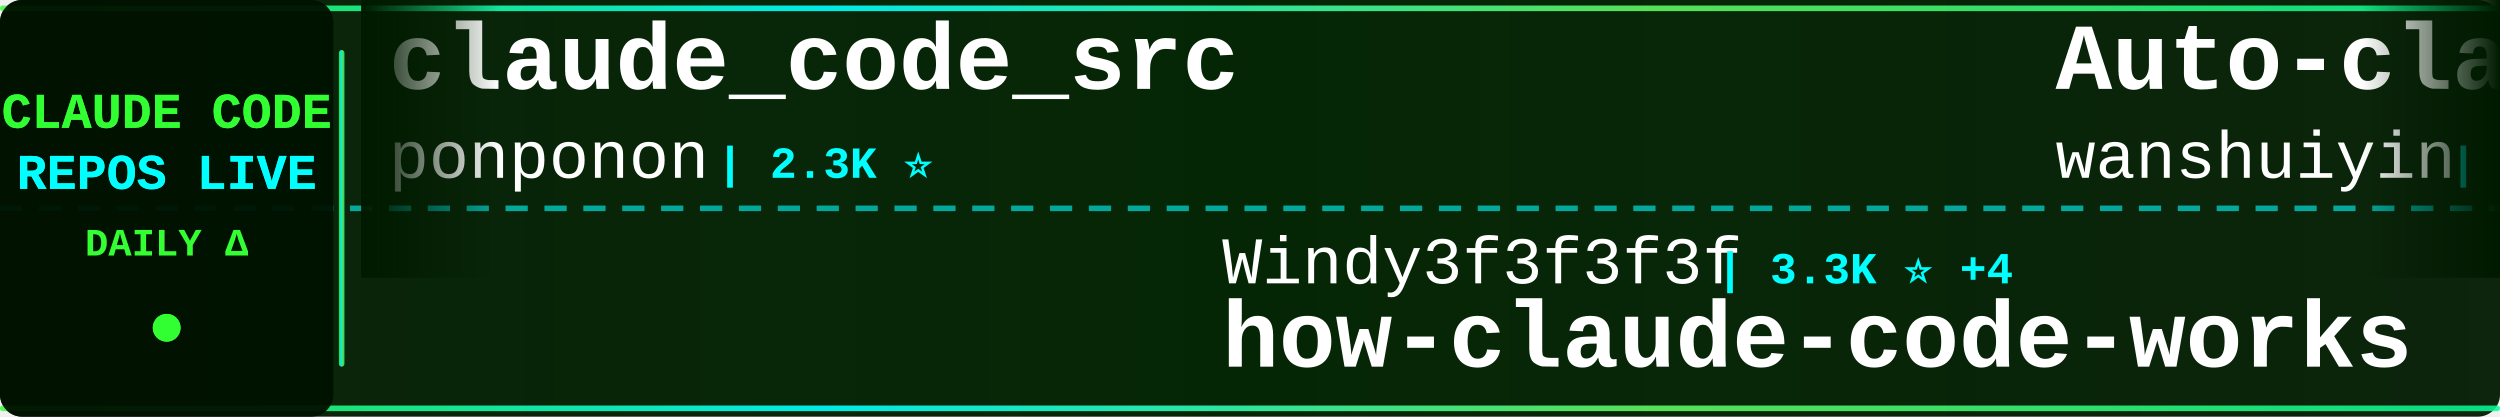
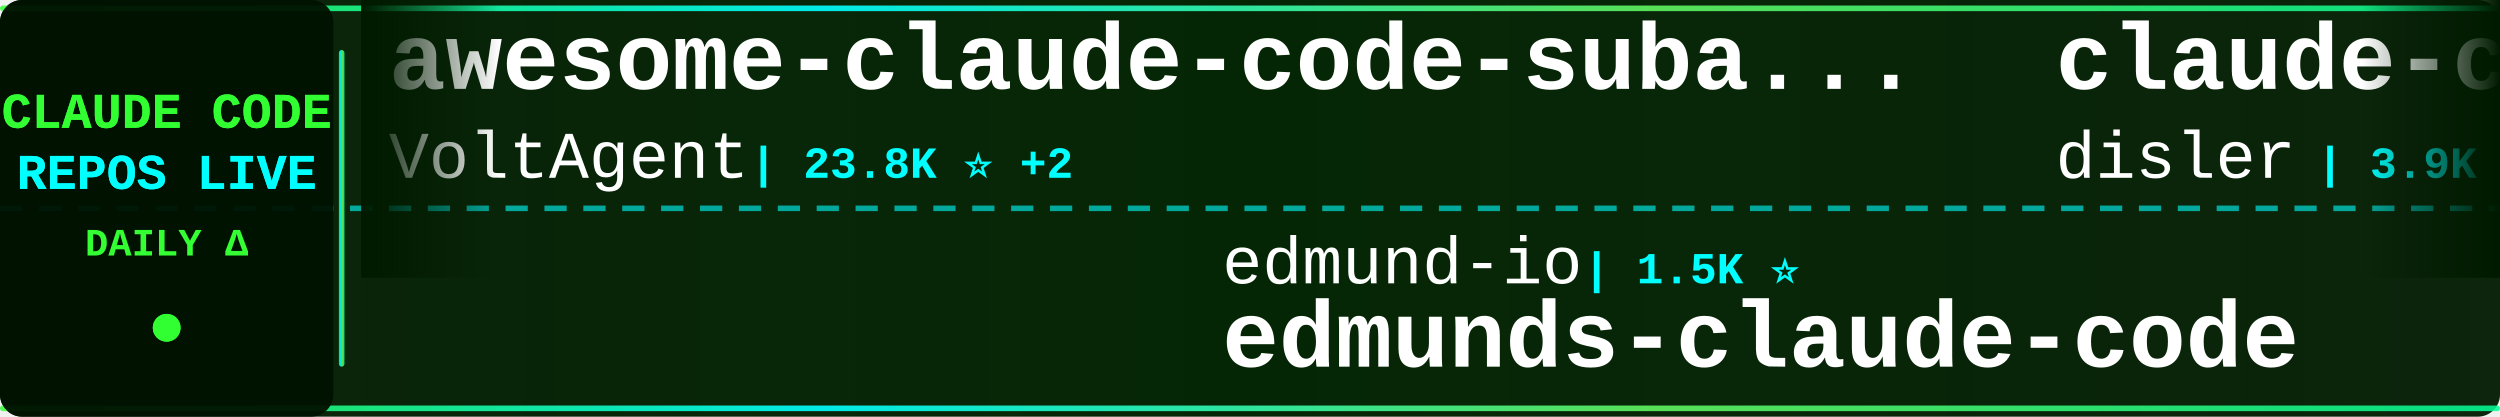
<svg xmlns="http://www.w3.org/2000/svg" width="900" height="150">
  <defs>
    <linearGradient id="tickerBg" x1="0%" y1="0%" x2="100%" y2="0%">
      <stop offset="0%" style="stop-color:#001a00;stop-opacity:0.95" />
      <stop offset="50%" style="stop-color:#002200;stop-opacity:0.98" />
      <stop offset="100%" style="stop-color:#001a00;stop-opacity:0.95" />
    </linearGradient>
    <linearGradient id="borderGrad" x1="0%" y1="0%" x2="100%" y2="0%">
      <stop offset="0%" style="stop-color:#33ff33;stop-opacity:0.85">
        <animate attributeName="stop-opacity" values="0.85;1;0.85" dur="2s" repeatCount="indefinite" />
      </stop>
      <stop offset="33%" style="stop-color:#00ffff;stop-opacity:0.9">
        <animate attributeName="stop-opacity" values="0.9;1;0.9" dur="2.2s" repeatCount="indefinite" />
      </stop>
      <stop offset="66%" style="stop-color:#66ff66;stop-opacity:0.85">
        <animate attributeName="stop-opacity" values="0.85;1;0.85" dur="1.8s" repeatCount="indefinite" />
      </stop>
      <stop offset="100%" style="stop-color:#00ff99;stop-opacity:0.85">
        <animate attributeName="stop-opacity" values="0.85;1;0.85" dur="2s" repeatCount="indefinite" />
      </stop>
    </linearGradient>
    <filter id="textGlow">
      <feGaussianBlur stdDeviation="0.1" result="coloredBlur" />
      <feMerge>
        <feMergeNode in="coloredBlur" />
        <feMergeNode in="SourceGraphic" />
      </feMerge>
    </filter>
    <filter id="metricGlow">
      <feGaussianBlur stdDeviation="0.2" result="coloredBlur" />
      <feMerge>
        <feMergeNode in="coloredBlur" />
        <feMergeNode in="SourceGraphic" />
      </feMerge>
    </filter>
    <linearGradient id="leftFade" x1="0%" y1="0%" x2="100%" y2="0%">
      <stop offset="0%" style="stop-color:#001a00;stop-opacity:1" />
      <stop offset="100%" style="stop-color:#001a00;stop-opacity:0" />
    </linearGradient>
    <linearGradient id="rightFade" x1="0%" y1="0%" x2="100%" y2="0%">
      <stop offset="0%" style="stop-color:#001a00;stop-opacity:0" />
      <stop offset="100%" style="stop-color:#001a00;stop-opacity:1" />
    </linearGradient>
  </defs>
  <rect width="900" height="150" fill="url(#tickerBg)" rx="8" />
  <rect x="0" y="2" width="900" height="2" fill="url(#borderGrad)" rx="1" />
  <rect x="0" y="146" width="900" height="2" fill="url(#borderGrad)" rx="1" />
  <line x1="0" y1="75" x2="900" y2="75" stroke="#00ffff" stroke-width="2" stroke-dasharray="8 6" opacity="0.6" />
  <rect x="0" y="0" width="120" height="150" fill="#001100" opacity="0.95" rx="8" />
  <text x="60" y="46" font-family="'Courier New', monospace" font-size="18" font-weight="bold" fill="#33ff33" text-anchor="middle" filter="url(#textGlow)">
    CLAUDE CODE
  </text>
  <text x="60" y="68" font-family="'Courier New', monospace" font-size="18" font-weight="bold" fill="#00ffff" text-anchor="middle" filter="url(#textGlow)">
    REPOS LIVE
  </text>
  <text x="60" y="92" font-family="'Courier New', monospace" font-size="14" font-weight="bold" fill="#33ff33" text-anchor="middle">
    DAILY Δ
  </text>
  <circle cx="60" cy="118" r="5" fill="#33ff33" filter="url(#metricGlow)">
    <animate attributeName="r" values="4;6;4" dur="1.5s" repeatCount="indefinite" />
    <animate attributeName="opacity" values="0.6;1;0.6" dur="1.5s" repeatCount="indefinite" />
  </circle>
  <rect x="122" y="18" width="2" height="114" fill="url(#borderGrad)" rx="1" />
  <clipPath id="tickerClip">
    <rect x="130" y="0" width="770" height="150" />
  </clipPath>
  <g clip-path="url(#tickerClip)">
    <g id="tickerItems">
      <animateTransform attributeName="transform" attributeType="XML" type="translate" from="0 0" to="-3000 0" dur="54s" repeatCount="indefinite" />
      <g transform="translate(0, 0)">
-         <text x="140" y="32" font-family="'Courier New', monospace" font-size="34" font-weight="bold" fill="#ffffff">claude_code_src</text>
-         <text x="140" y="64" font-family="'Courier New', monospace" font-size="24" font-weight="normal" fill="#ffffff" opacity="1.0">ponponon</text>
-         <text x="258" y="64" font-family="'Courier New', monospace" font-size="16" font-weight="bold" fill="#00ffff"> | 2.3K ⭐</text>
+         <text x="140" y="32" font-family="'Courier New', monospace" font-size="34" font-weight="bold" fill="#ffffff">awesome-claude-code-suba...</text>
+         <text x="140" y="64" font-family="'Courier New', monospace" font-size="24" font-weight="normal" fill="#ffffff" opacity="1.0">VoltAgent</text>
+         <text x="270" y="64" font-family="'Courier New', monospace" font-size="16" font-weight="bold" fill="#00ffff"> | 23.8K ⭐ +2</text>
      </g>
      <g transform="translate(300, 0)">
-         <text x="140" y="102" font-family="'Courier New', monospace" font-size="24" font-weight="normal" fill="#ffffff" opacity="1.0">Windy3f3f3f3f</text>
-         <text x="318" y="102" font-family="'Courier New', monospace" font-size="16" font-weight="bold" fill="#00ffff"> | 3.3K ⭐ +4</text>
-         <text x="140" y="132" font-family="'Courier New', monospace" font-size="34" font-weight="bold" fill="#ffffff">how-claude-code-works</text>
+         <text x="140" y="102" font-family="'Courier New', monospace" font-size="24" font-weight="normal" fill="#ffffff" opacity="1.0">edmund-io</text>
+         <text x="270" y="102" font-family="'Courier New', monospace" font-size="16" font-weight="bold" fill="#00ffff"> | 1.5K ⭐</text>
+         <text x="140" y="132" font-family="'Courier New', monospace" font-size="34" font-weight="bold" fill="#ffffff">edmunds-claude-code</text>
      </g>
      <g transform="translate(600, 0)">
-         <text x="140" y="32" font-family="'Courier New', monospace" font-size="34" font-weight="bold" fill="#ffffff">Auto-claude-code-researc...</text>
-         <text x="140" y="64" font-family="'Courier New', monospace" font-size="24" font-weight="normal" fill="#ffffff" opacity="1.0">wanshuiyin</text>
-         <text x="282" y="64" font-family="'Courier New', monospace" font-size="16" font-weight="bold" fill="#00ffff"> | 14.0K ⭐ +12</text>
+         <text x="140" y="32" font-family="'Courier New', monospace" font-size="34" font-weight="bold" fill="#ffffff">claude-code-hooks-master...</text>
+         <text x="140" y="64" font-family="'Courier New', monospace" font-size="24" font-weight="normal" fill="#ffffff" opacity="1.0">disler</text>
+         <text x="234" y="64" font-family="'Courier New', monospace" font-size="16" font-weight="bold" fill="#00ffff"> | 3.9K ⭐</text>
      </g>
      <g transform="translate(900, 0)">
-         <text x="140" y="102" font-family="'Courier New', monospace" font-size="24" font-weight="normal" fill="#ffffff" opacity="1.0">ykdojo</text>
-         <text x="234" y="102" font-family="'Courier New', monospace" font-size="16" font-weight="bold" fill="#00ffff"> | 9.5K ⭐ +1</text>
-         <text x="140" y="132" font-family="'Courier New', monospace" font-size="34" font-weight="bold" fill="#ffffff">claude-code-tips</text>
+         <text x="140" y="102" font-family="'Courier New', monospace" font-size="24" font-weight="normal" fill="#ffffff" opacity="1.0">anthropics</text>
+         <text x="282" y="102" font-family="'Courier New', monospace" font-size="16" font-weight="bold" fill="#00ffff"> | 165.0K ⭐ +40</text>
+         <text x="140" y="132" font-family="'Courier New', monospace" font-size="34" font-weight="bold" fill="#ffffff">skills</text>
      </g>
      <g transform="translate(1200, 0)">
-         <text x="140" y="32" font-family="'Courier New', monospace" font-size="34" font-weight="bold" fill="#ffffff">claude-code-harness</text>
-         <text x="140" y="64" font-family="'Courier New', monospace" font-size="24" font-weight="normal" fill="#ffffff" opacity="1.0">Chachamaru127</text>
-         <text x="318" y="64" font-family="'Courier New', monospace" font-size="16" font-weight="bold" fill="#00ffff"> | 3.0K ⭐</text>
+         <text x="140" y="32" font-family="'Courier New', monospace" font-size="34" font-weight="bold" fill="#ffffff">claude_codex_bridge</text>
+         <text x="140" y="64" font-family="'Courier New', monospace" font-size="24" font-weight="normal" fill="#ffffff" opacity="1.0">SeemSeam</text>
+         <text x="258" y="64" font-family="'Courier New', monospace" font-size="16" font-weight="bold" fill="#00ffff"> | 3.3K ⭐ +1</text>
      </g>
      <g transform="translate(1500, 0)">
-         <text x="140" y="102" font-family="'Courier New', monospace" font-size="24" font-weight="normal" fill="#ffffff" opacity="1.0">oboard</text>
-         <text x="234" y="102" font-family="'Courier New', monospace" font-size="16" font-weight="bold" fill="#00ffff"> | 3.3K ⭐ +1</text>
-         <text x="140" y="132" font-family="'Courier New', monospace" font-size="34" font-weight="bold" fill="#ffffff">claude-code-rev</text>
+         <text x="140" y="102" font-family="'Courier New', monospace" font-size="24" font-weight="normal" fill="#ffffff" opacity="1.0">krusemediallc</text>
+         <text x="318" y="102" font-family="'Courier New', monospace" font-size="16" font-weight="bold" fill="#00ffff"> | 1.1K ⭐</text>
+         <text x="140" y="132" font-family="'Courier New', monospace" font-size="34" font-weight="bold" fill="#ffffff">arcads-claude-code</text>
      </g>
      <g transform="translate(1800, 0)">
-         <text x="140" y="32" font-family="'Courier New', monospace" font-size="34" font-weight="bold" fill="#ffffff">claude-code-engineering</text>
-         <text x="140" y="64" font-family="'Courier New', monospace" font-size="24" font-weight="normal" fill="#ffffff" opacity="1.0">huangjia2019</text>
-         <text x="306" y="64" font-family="'Courier New', monospace" font-size="16" font-weight="bold" fill="#00ffff"> | 1.0K ⭐ +2</text>
+         <text x="140" y="32" font-family="'Courier New', monospace" font-size="34" font-weight="bold" fill="#ffffff">system_prompts_leaks</text>
+         <text x="140" y="64" font-family="'Courier New', monospace" font-size="24" font-weight="normal" fill="#ffffff" opacity="1.0">asgeirtj</text>
+         <text x="258" y="64" font-family="'Courier New', monospace" font-size="16" font-weight="bold" fill="#00ffff"> | 61.3K ⭐ +18</text>
      </g>
      <g transform="translate(2100, 0)">
-         <text x="140" y="102" font-family="'Courier New', monospace" font-size="24" font-weight="normal" fill="#ffffff" opacity="1.0">Cranot</text>
-         <text x="234" y="102" font-family="'Courier New', monospace" font-size="16" font-weight="bold" fill="#00ffff"> | 2.9K ⭐</text>
-         <text x="140" y="132" font-family="'Courier New', monospace" font-size="34" font-weight="bold" fill="#ffffff">claude-code-guide</text>
+         <text x="140" y="102" font-family="'Courier New', monospace" font-size="24" font-weight="normal" fill="#ffffff" opacity="1.0">ponponon</text>
+         <text x="258" y="102" font-family="'Courier New', monospace" font-size="16" font-weight="bold" fill="#00ffff"> | 2.3K ⭐</text>
+         <text x="140" y="132" font-family="'Courier New', monospace" font-size="34" font-weight="bold" fill="#ffffff">claude_code_src</text>
      </g>
      <g transform="translate(2400, 0)">
-         <text x="140" y="32" font-family="'Courier New', monospace" font-size="34" font-weight="bold" fill="#ffffff">claude-code-action</text>
-         <text x="140" y="64" font-family="'Courier New', monospace" font-size="24" font-weight="normal" fill="#ffffff" opacity="1.0">anthropics</text>
-         <text x="282" y="64" font-family="'Courier New', monospace" font-size="16" font-weight="bold" fill="#00ffff"> | 8.5K ⭐ +1</text>
+         <text x="140" y="32" font-family="'Courier New', monospace" font-size="34" font-weight="bold" fill="#ffffff">claude-code-guide</text>
+         <text x="140" y="64" font-family="'Courier New', monospace" font-size="24" font-weight="normal" fill="#ffffff" opacity="1.0">Cranot</text>
+         <text x="234" y="64" font-family="'Courier New', monospace" font-size="16" font-weight="bold" fill="#00ffff"> | 2.9K ⭐</text>
      </g>
      <g transform="translate(2700, 0)">
-         <text x="140" y="102" font-family="'Courier New', monospace" font-size="24" font-weight="normal" fill="#ffffff" opacity="1.0">RichardAtCT</text>
-         <text x="294" y="102" font-family="'Courier New', monospace" font-size="16" font-weight="bold" fill="#00ffff"> | 2.7K ⭐</text>
-         <text x="140" y="132" font-family="'Courier New', monospace" font-size="34" font-weight="bold" fill="#ffffff">claude-code-telegram</text>
+         <text x="140" y="102" font-family="'Courier New', monospace" font-size="24" font-weight="normal" fill="#ffffff" opacity="1.0">kodu-ai</text>
+         <text x="246" y="102" font-family="'Courier New', monospace" font-size="16" font-weight="bold" fill="#00ffff"> | 5.3K ⭐</text>
+         <text x="140" y="132" font-family="'Courier New', monospace" font-size="34" font-weight="bold" fill="#ffffff">claude-coder</text>
      </g>
      <g transform="translate(3000, 0)">
-         <text x="140" y="32" font-family="'Courier New', monospace" font-size="34" font-weight="bold" fill="#ffffff">claude_code_src</text>
-         <text x="140" y="64" font-family="'Courier New', monospace" font-size="24" font-weight="normal" fill="#ffffff" opacity="1.0">ponponon</text>
-         <text x="258" y="64" font-family="'Courier New', monospace" font-size="16" font-weight="bold" fill="#00ffff"> | 2.3K ⭐</text>
+         <text x="140" y="32" font-family="'Courier New', monospace" font-size="34" font-weight="bold" fill="#ffffff">awesome-claude-code-suba...</text>
+         <text x="140" y="64" font-family="'Courier New', monospace" font-size="24" font-weight="normal" fill="#ffffff" opacity="1.0">VoltAgent</text>
+         <text x="270" y="64" font-family="'Courier New', monospace" font-size="16" font-weight="bold" fill="#00ffff"> | 23.8K ⭐ +2</text>
      </g>
      <g transform="translate(3300, 0)">
-         <text x="140" y="102" font-family="'Courier New', monospace" font-size="24" font-weight="normal" fill="#ffffff" opacity="1.0">Windy3f3f3f3f</text>
-         <text x="318" y="102" font-family="'Courier New', monospace" font-size="16" font-weight="bold" fill="#00ffff"> | 3.3K ⭐ +4</text>
-         <text x="140" y="132" font-family="'Courier New', monospace" font-size="34" font-weight="bold" fill="#ffffff">how-claude-code-works</text>
+         <text x="140" y="102" font-family="'Courier New', monospace" font-size="24" font-weight="normal" fill="#ffffff" opacity="1.0">edmund-io</text>
+         <text x="270" y="102" font-family="'Courier New', monospace" font-size="16" font-weight="bold" fill="#00ffff"> | 1.5K ⭐</text>
+         <text x="140" y="132" font-family="'Courier New', monospace" font-size="34" font-weight="bold" fill="#ffffff">edmunds-claude-code</text>
      </g>
      <g transform="translate(3600, 0)">
-         <text x="140" y="32" font-family="'Courier New', monospace" font-size="34" font-weight="bold" fill="#ffffff">Auto-claude-code-researc...</text>
-         <text x="140" y="64" font-family="'Courier New', monospace" font-size="24" font-weight="normal" fill="#ffffff" opacity="1.0">wanshuiyin</text>
-         <text x="282" y="64" font-family="'Courier New', monospace" font-size="16" font-weight="bold" fill="#00ffff"> | 14.0K ⭐ +12</text>
+         <text x="140" y="32" font-family="'Courier New', monospace" font-size="34" font-weight="bold" fill="#ffffff">claude-code-hooks-master...</text>
+         <text x="140" y="64" font-family="'Courier New', monospace" font-size="24" font-weight="normal" fill="#ffffff" opacity="1.0">disler</text>
+         <text x="234" y="64" font-family="'Courier New', monospace" font-size="16" font-weight="bold" fill="#00ffff"> | 3.9K ⭐</text>
      </g>
      <g transform="translate(3900, 0)">
-         <text x="140" y="102" font-family="'Courier New', monospace" font-size="24" font-weight="normal" fill="#ffffff" opacity="1.0">ykdojo</text>
-         <text x="234" y="102" font-family="'Courier New', monospace" font-size="16" font-weight="bold" fill="#00ffff"> | 9.5K ⭐ +1</text>
-         <text x="140" y="132" font-family="'Courier New', monospace" font-size="34" font-weight="bold" fill="#ffffff">claude-code-tips</text>
+         <text x="140" y="102" font-family="'Courier New', monospace" font-size="24" font-weight="normal" fill="#ffffff" opacity="1.0">anthropics</text>
+         <text x="282" y="102" font-family="'Courier New', monospace" font-size="16" font-weight="bold" fill="#00ffff"> | 165.0K ⭐ +40</text>
+         <text x="140" y="132" font-family="'Courier New', monospace" font-size="34" font-weight="bold" fill="#ffffff">skills</text>
      </g>
    </g>
  </g>
  <rect x="130" y="0" width="50" height="100" fill="url(#leftFade)" />
  <rect x="850" y="0" width="50" height="100" fill="url(#rightFade)" />
</svg>
